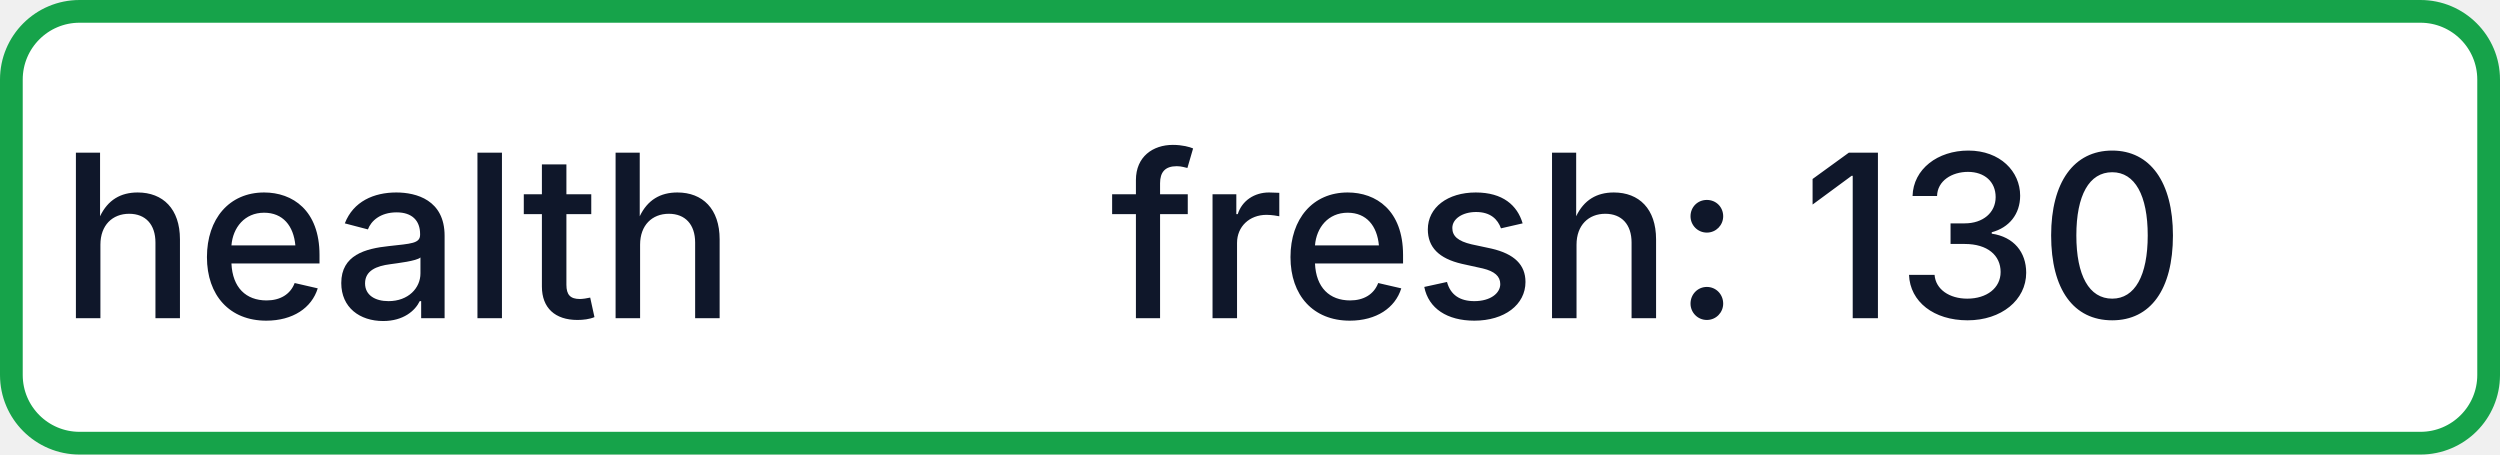
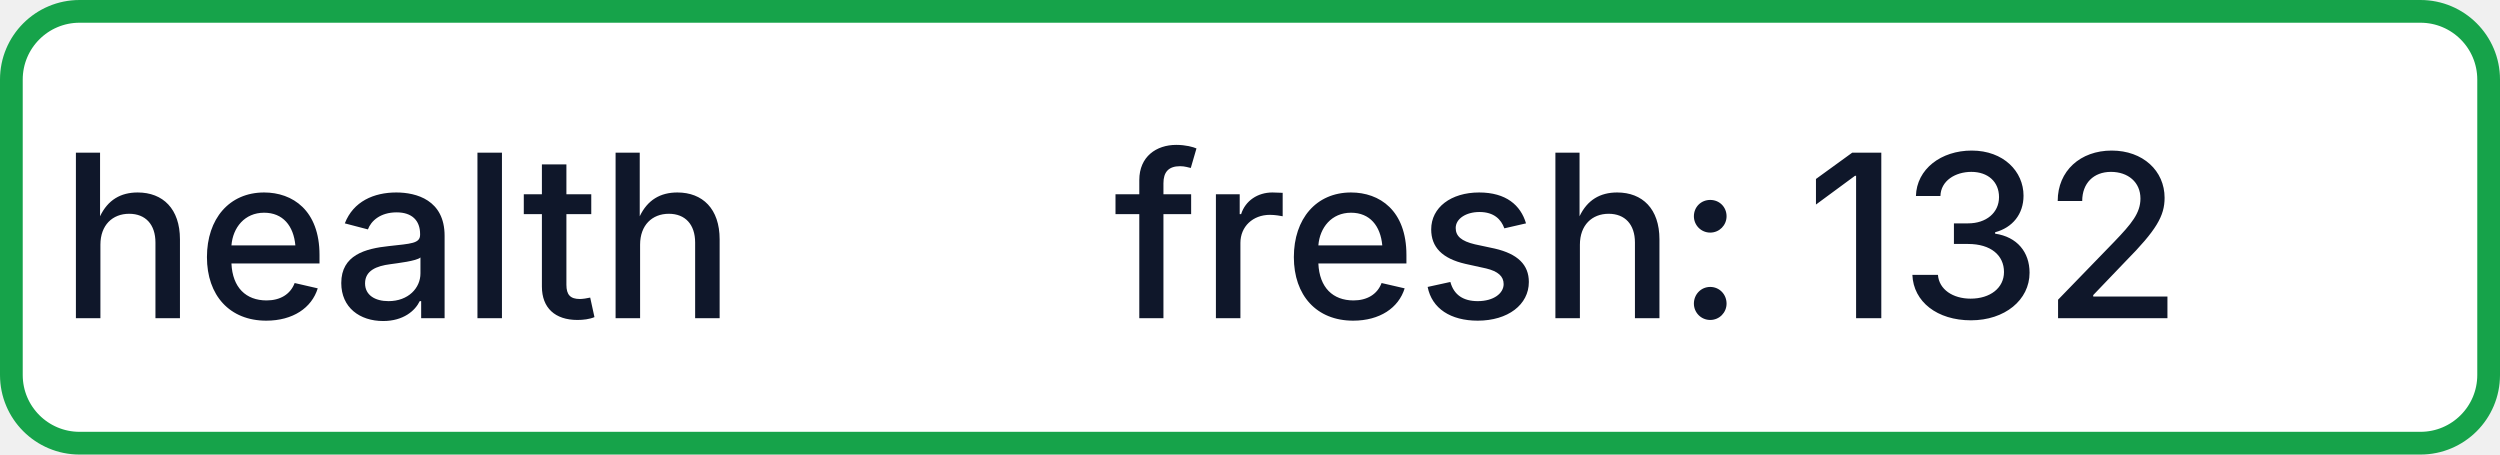
- <svg xmlns="http://www.w3.org/2000/svg" width="110" height="20" role="img" aria-label="health: fresh: 130">
+ <svg xmlns="http://www.w3.org/2000/svg" width="110" height="20" role="img" aria-label="health: fresh: 132">
  <rect x="0.5" y="0.5" width="109" height="19" rx="3" fill="#FFFFFF" stroke="#16A34A" stroke-width="1" />
  <g fill="#0F172A" text-anchor="middle" font-family="-apple-system,BlinkMacSystemFont,Segoe UI,sans-serif" font-size="10" font-weight="500">
    <text x="17.5" y="14">health</text>
-     <text x="72.5" y="14" textLength="68" lengthAdjust="spacingAndGlyphs">fresh: 130</text>
+     <text x="72.5" y="14" textLength="68" lengthAdjust="spacingAndGlyphs">fresh: 132</text>
  </g>
</svg>
